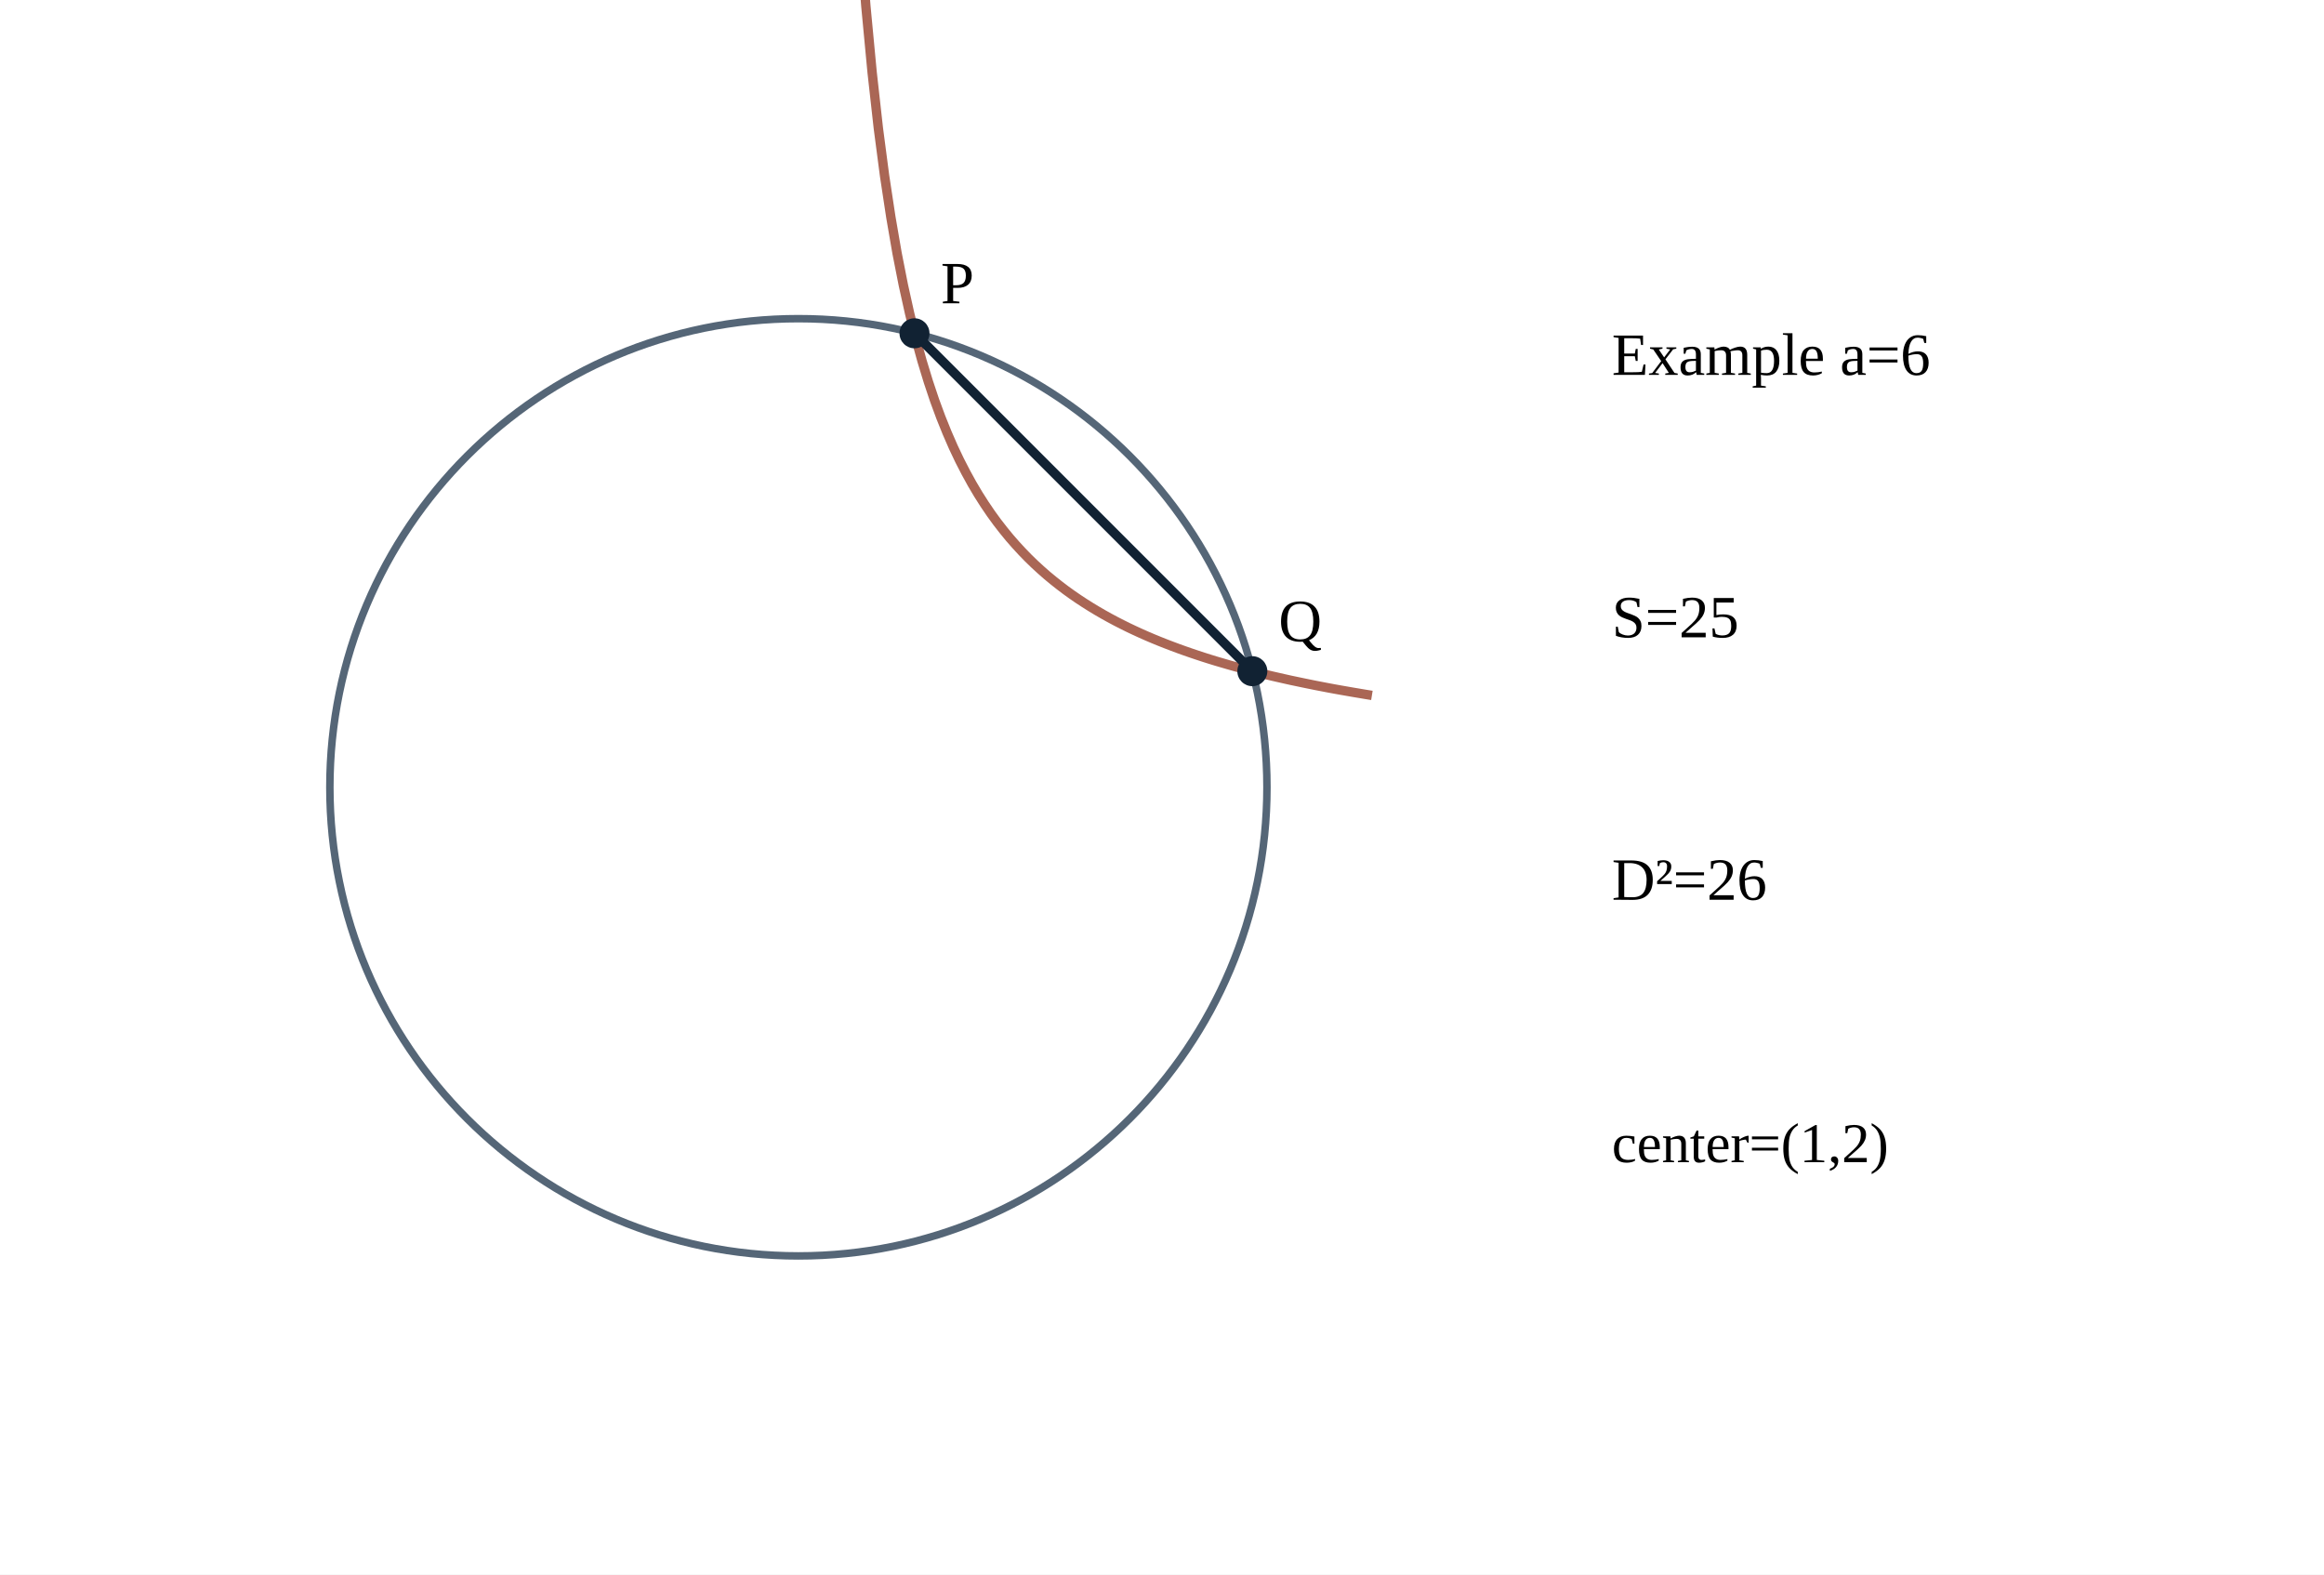
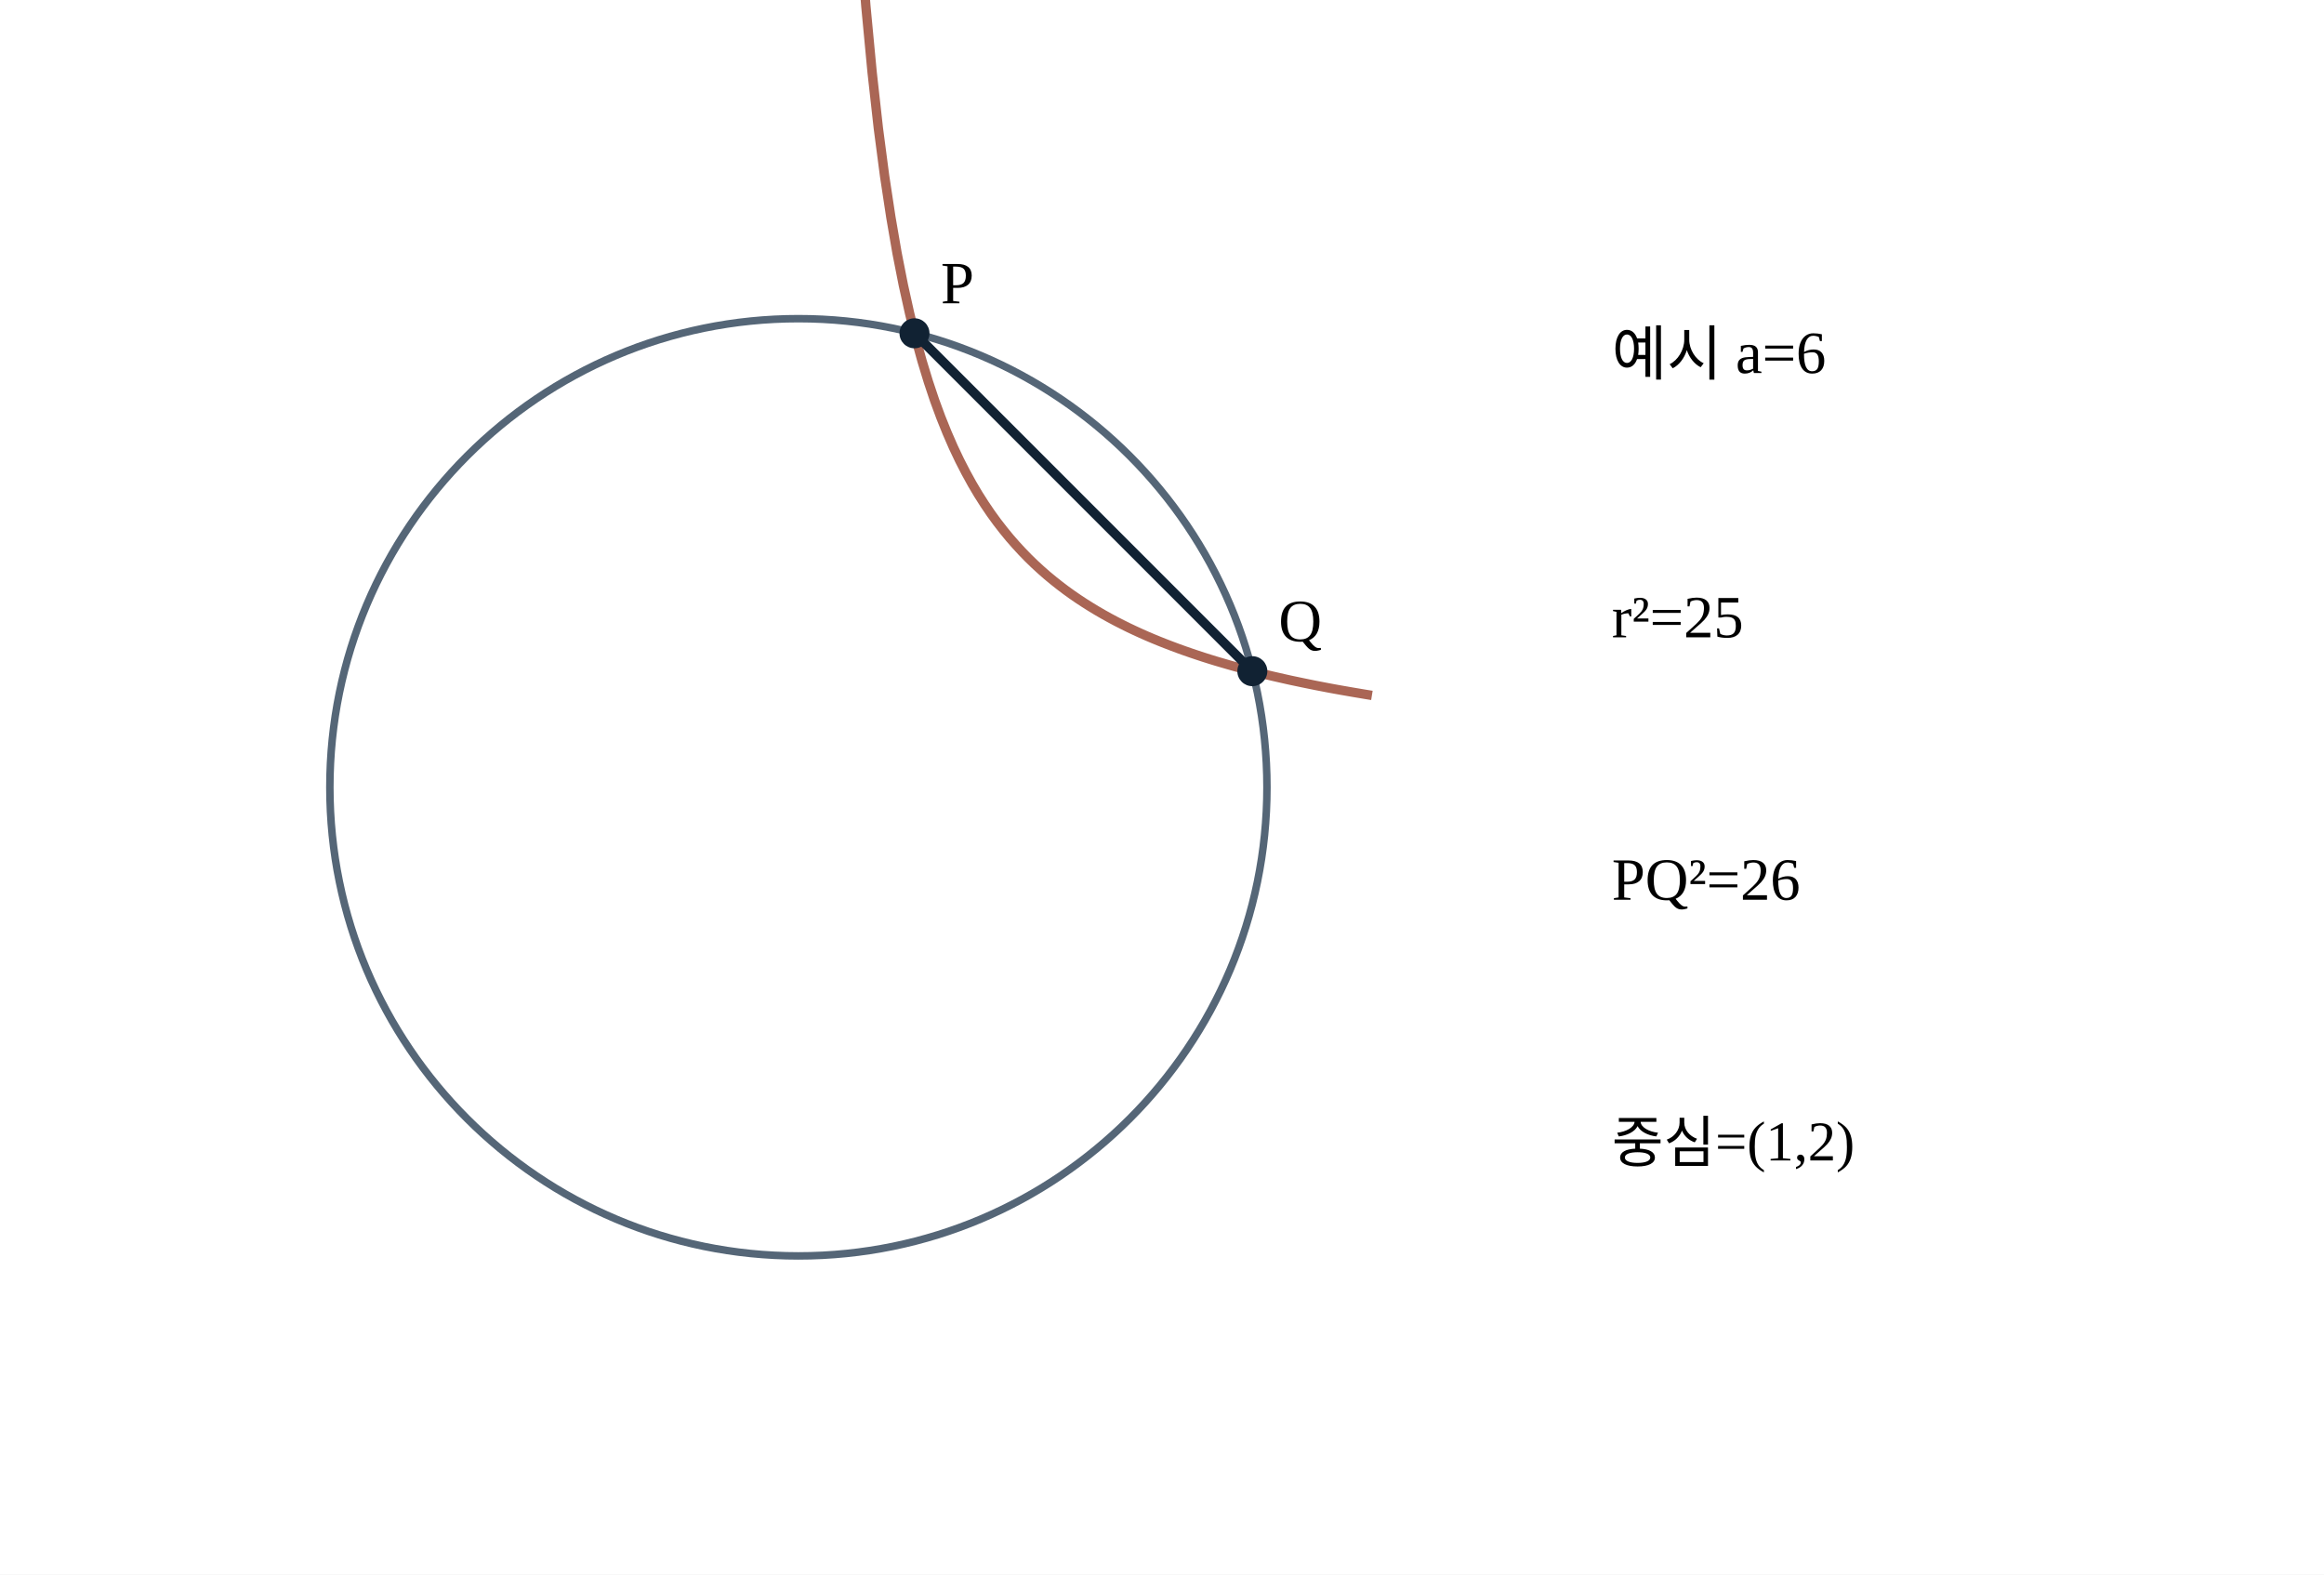
<svg xmlns="http://www.w3.org/2000/svg" width="620" height="420" viewBox="0 0 620 420">
  <rect width="620" height="420" fill="#FFFFFF" />
  <circle cx="213" cy="210" r="125" stroke="#567" fill="none" stroke-width="2" />
  <polyline points="216.00,-1040.00 217.67,-593.57 219.33,-382.11 221.00,-258.75 222.67,-177.93 224.33,-120.88 226.00,-78.46 227.67,-45.68 229.33,-19.59 231.00,1.67 232.67,19.32 234.33,34.22 236.00,46.96 237.67,57.97 239.33,67.59 241.00,76.07 242.67,83.60 244.33,90.32 246.00,96.36 247.67,101.83 249.33,106.79 251.00,111.32 252.67,115.46 254.33,119.27 256.00,122.79 257.67,126.04 259.33,129.06 261.00,131.88 262.67,134.50 264.33,136.95 266.00,139.25 267.67,141.40 269.33,143.43 271.00,145.34 272.67,147.15 274.33,148.86 276.00,150.48 277.67,152.01 279.33,153.47 281.00,154.85 282.67,156.17 284.33,157.43 286.00,158.63 287.67,159.78 289.33,160.87 291.00,161.92 292.67,162.93 294.33,163.89 296.00,164.82 297.67,165.71 299.33,166.56 301.00,167.39 302.67,168.18 304.33,168.94 306.00,169.68 307.67,170.39 309.33,171.07 311.00,171.73 312.67,172.37 314.33,172.99 316.00,173.59 317.67,174.17 319.33,174.73 321.00,175.28 322.67,175.81 324.33,176.32 326.00,176.81 327.67,177.30 329.33,177.77 331.00,178.22 332.67,178.66 334.33,179.09 336.00,179.51 337.67,179.92 339.33,180.32 341.00,180.70 342.67,181.08 344.33,181.45 346.00,181.80 347.67,182.15 349.33,182.49 351.00,182.83 352.67,183.15 354.33,183.47 356.00,183.78 357.67,184.08 359.33,184.37 361.00,184.66 362.67,184.94 364.33,185.22 366.00,185.49" fill="none" stroke="#a65" stroke-width="2.5" />
  <line x1="243.97" y1="88.90" x2="334.10" y2="179.03" stroke="#123" stroke-width="2.5" />
  <circle cx="243.97" cy="88.90" r="4" fill="#123" />
  <circle cx="334.10" cy="179.03" r="4" fill="#123" />
  <text x="250.97" y="80.9" font-size="16">P</text>
  <text x="341.1" y="171.03" font-size="16">Q</text>
-   <text x="430" y="100" font-size="16">Example a=6</text>
-   <text x="430" y="170" font-size="16">S=25</text>
-   <text x="430" y="240" font-size="16">D²=26</text>
-   <text x="430" y="310" font-size="15">center=(1,2)</text>
+   <text x="430" y="100" font-size="16">예시 a=6</text>
+   <text x="430" y="170" font-size="16">r²=25</text>
+   <text x="430" y="240" font-size="16">PQ²=26</text>
+   <text x="430" y="310" font-size="15">중심=(1,2)</text>
</svg>
